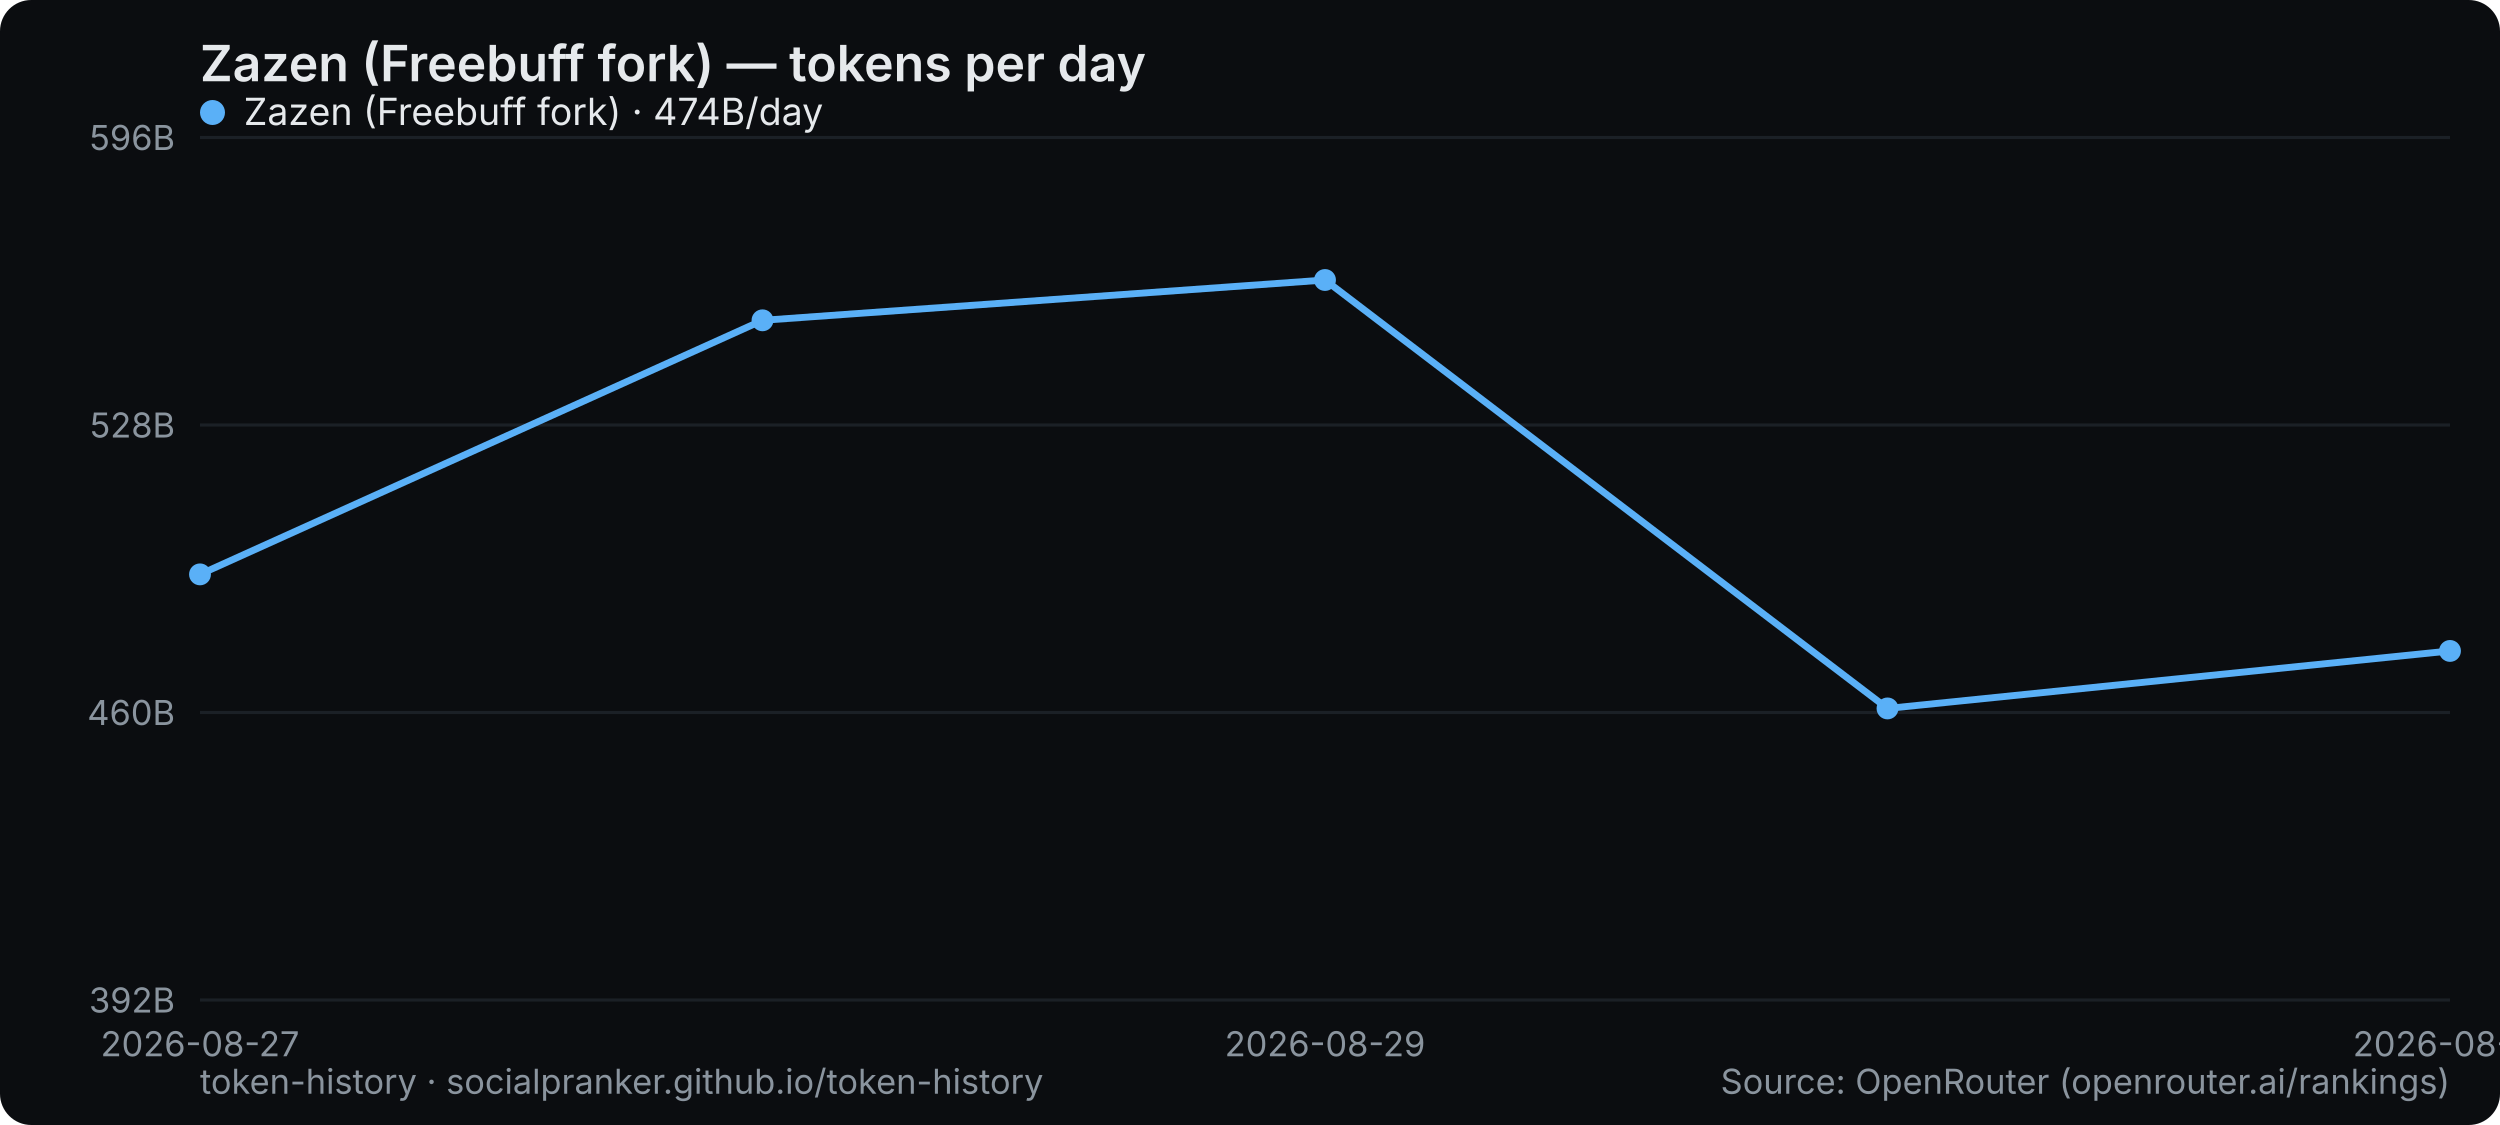
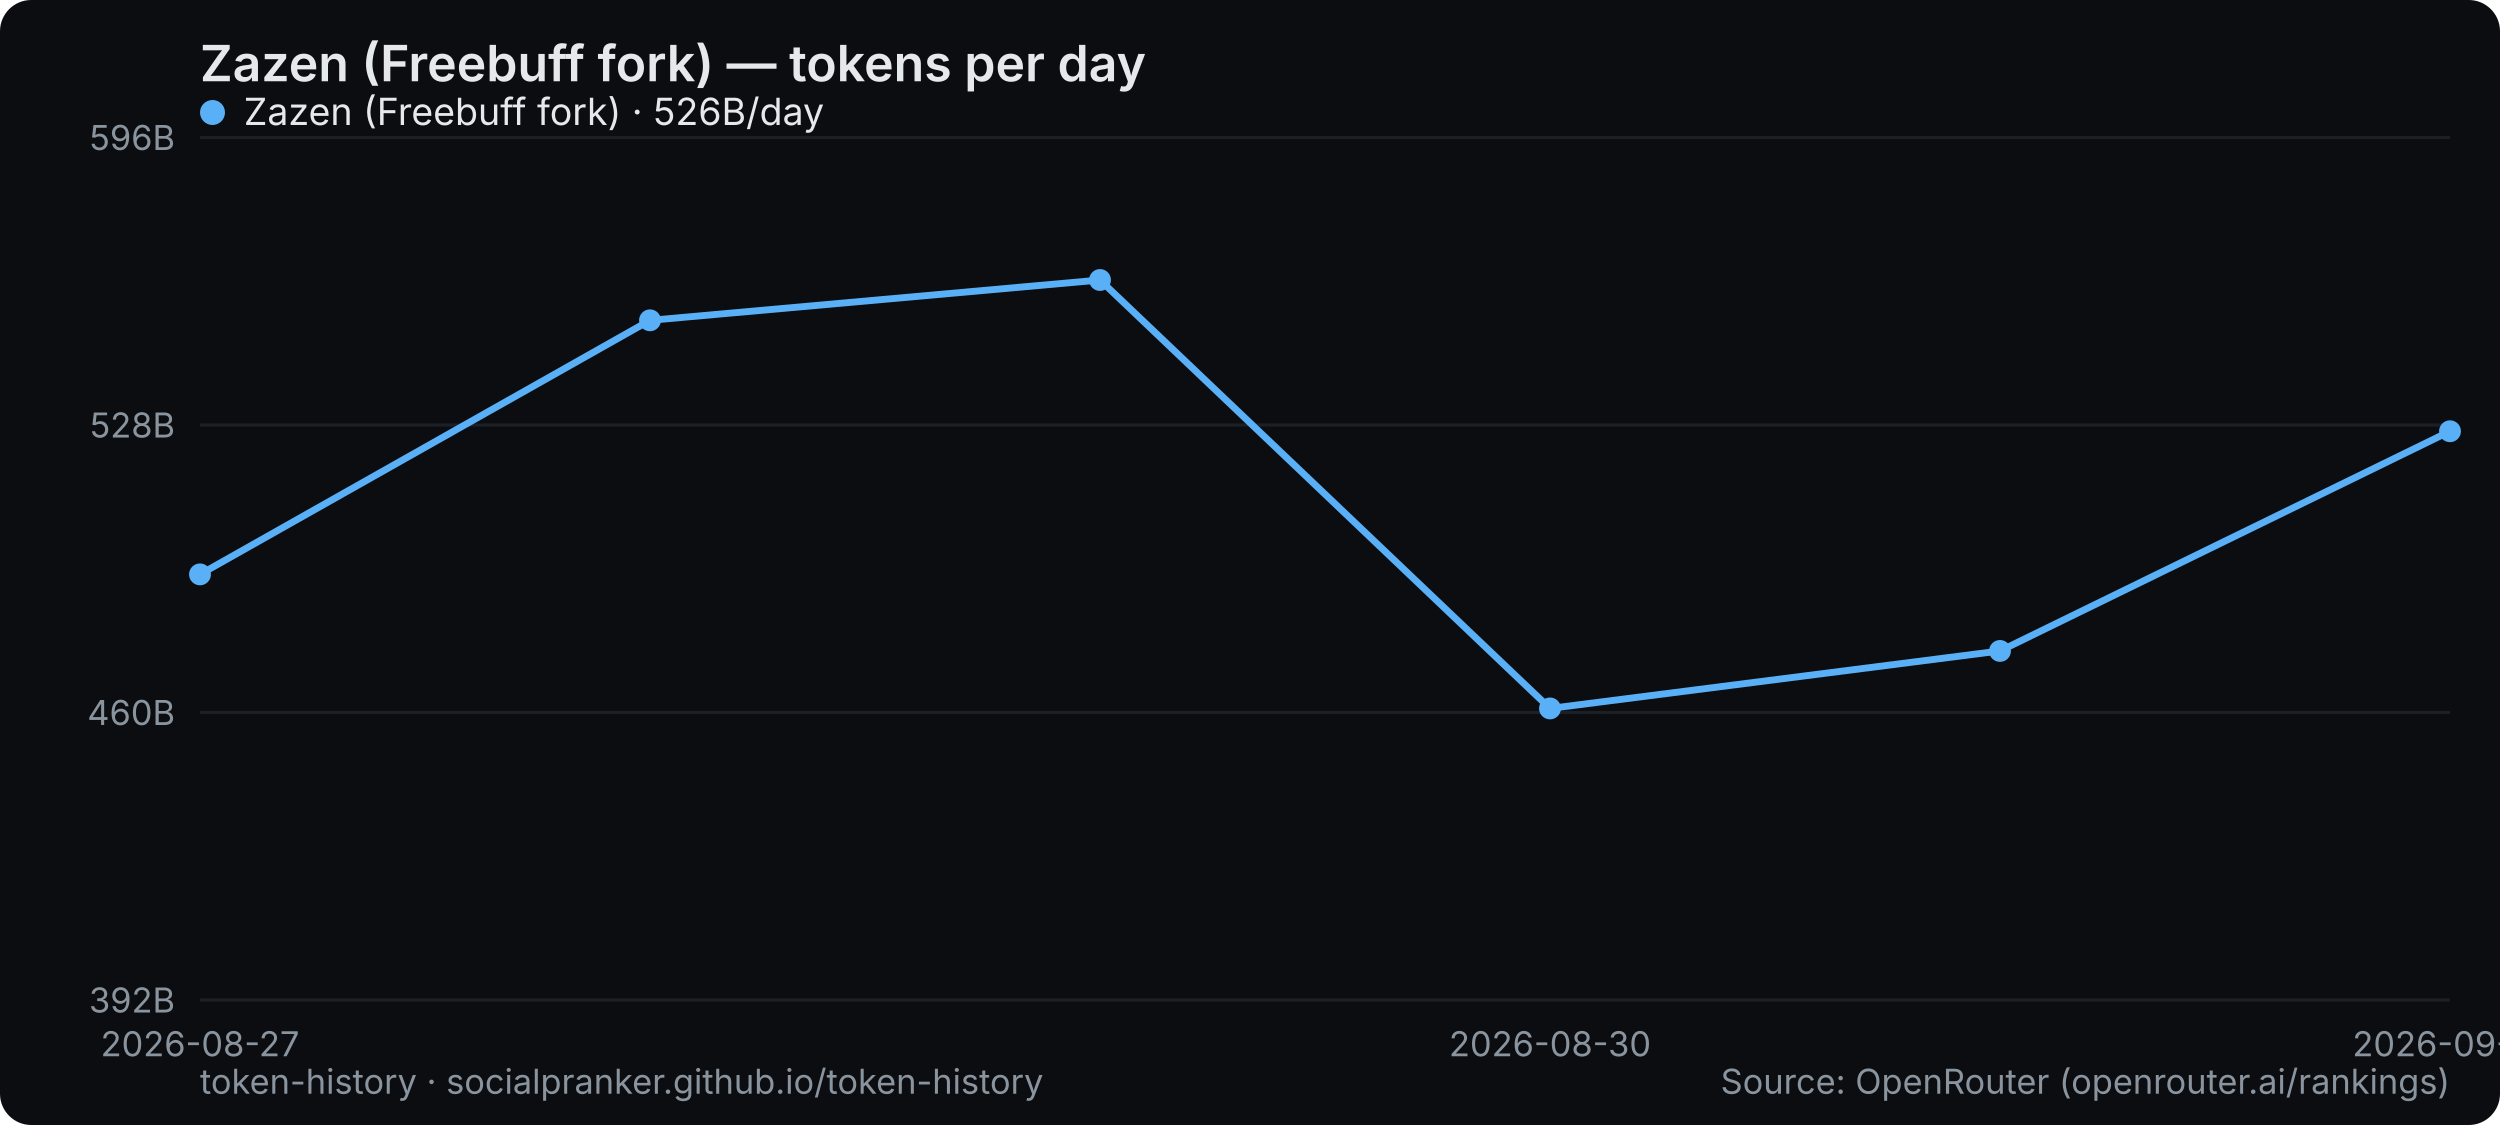
<svg xmlns="http://www.w3.org/2000/svg" width="800" height="360" viewBox="0 0 800 360" role="img" aria-label="Zazen (Freebuff fork) — tokens per day">
  <rect width="800" height="360" rx="10" fill="#0b0d10" />
  <text x="64" y="26" font-family="system-ui,-apple-system,Segoe UI,sans-serif" font-size="16" font-weight="600" fill="#e6e9ec">Zazen (Freebuff fork) — tokens per day</text>
  <line x1="64" y1="320" x2="784" y2="320" stroke="#1b2026" stroke-width="1" />
  <text x="56" y="324" text-anchor="end" font-family="system-ui,-apple-system,Segoe UI,sans-serif" font-size="11" fill="#8a949e">392B</text>
  <line x1="64" y1="228" x2="784" y2="228" stroke="#1b2026" stroke-width="1" />
  <text x="56" y="232" text-anchor="end" font-family="system-ui,-apple-system,Segoe UI,sans-serif" font-size="11" fill="#8a949e">460B</text>
  <line x1="64" y1="136" x2="784" y2="136" stroke="#1b2026" stroke-width="1" />
  <text x="56" y="140" text-anchor="end" font-family="system-ui,-apple-system,Segoe UI,sans-serif" font-size="11" fill="#8a949e">528B</text>
  <line x1="64" y1="44" x2="784" y2="44" stroke="#1b2026" stroke-width="1" />
  <text x="56" y="48" text-anchor="end" font-family="system-ui,-apple-system,Segoe UI,sans-serif" font-size="11" fill="#8a949e">596B</text>
  <text x="64" y="338" text-anchor="middle" font-family="system-ui,-apple-system,Segoe UI,sans-serif" font-size="11" fill="#8a949e">2026-08-27</text>
-   <text x="424" y="338" text-anchor="middle" font-family="system-ui,-apple-system,Segoe UI,sans-serif" font-size="11" fill="#8a949e">2026-08-29</text>
-   <text x="784" y="338" text-anchor="middle" font-family="system-ui,-apple-system,Segoe UI,sans-serif" font-size="11" fill="#8a949e">2026-08-31</text>
-   <polyline points="64.0,183.8 244.0,102.5 424.0,89.6 604.0,226.7 784.0,208.3" fill="none" stroke="#5ab0f7" stroke-width="2.2" stroke-linejoin="round" stroke-linecap="round" />
+   <text x="496" y="338" text-anchor="middle" font-family="system-ui,-apple-system,Segoe UI,sans-serif" font-size="11" fill="#8a949e">2026-08-30</text>
+   <text x="784" y="338" text-anchor="middle" font-family="system-ui,-apple-system,Segoe UI,sans-serif" font-size="11" fill="#8a949e">2026-09-01</text>
+   <polyline points="64.0,183.8 208.0,102.5 352.0,89.6 496.0,226.7 640.0,208.3 784.0,138.0" fill="none" stroke="#5ab0f7" stroke-width="2.2" stroke-linejoin="round" stroke-linecap="round" />
  <circle cx="64.0" cy="183.8" r="3.5" fill="#5ab0f7" />
-   <circle cx="244.0" cy="102.5" r="3.5" fill="#5ab0f7" />
-   <circle cx="424.0" cy="89.6" r="3.5" fill="#5ab0f7" />
-   <circle cx="604.0" cy="226.7" r="3.5" fill="#5ab0f7" />
-   <circle cx="784.0" cy="208.3" r="3.5" fill="#5ab0f7" />
+   <circle cx="208.0" cy="102.5" r="3.5" fill="#5ab0f7" />
+   <circle cx="352.0" cy="89.6" r="3.5" fill="#5ab0f7" />
+   <circle cx="496.0" cy="226.7" r="3.5" fill="#5ab0f7" />
+   <circle cx="640.0" cy="208.3" r="3.5" fill="#5ab0f7" />
+   <circle cx="784.0" cy="138.0" r="3.5" fill="#5ab0f7" />
  <g font-family="system-ui,-apple-system,Segoe UI,sans-serif" font-size="12">
    <circle cx="68" cy="36" r="4" fill="#5ab0f7" />
-     <text x="78" y="40" fill="#e6e9ec">Zazen (Freebuff fork) · 474B/day</text>
+     <text x="78" y="40" fill="#e6e9ec">Zazen (Freebuff fork) · 526B/day</text>
  </g>
  <text x="64" y="350" font-family="system-ui,-apple-system,Segoe UI,sans-serif" font-size="11" fill="#8a949e">token-history · socialpranker.github.io/token-history</text>
  <text x="784" y="350" text-anchor="end" font-family="system-ui,-apple-system,Segoe UI,sans-serif" font-size="11" fill="#8a949e">Source: OpenRouter (openrouter.ai/rankings)</text>
</svg>
